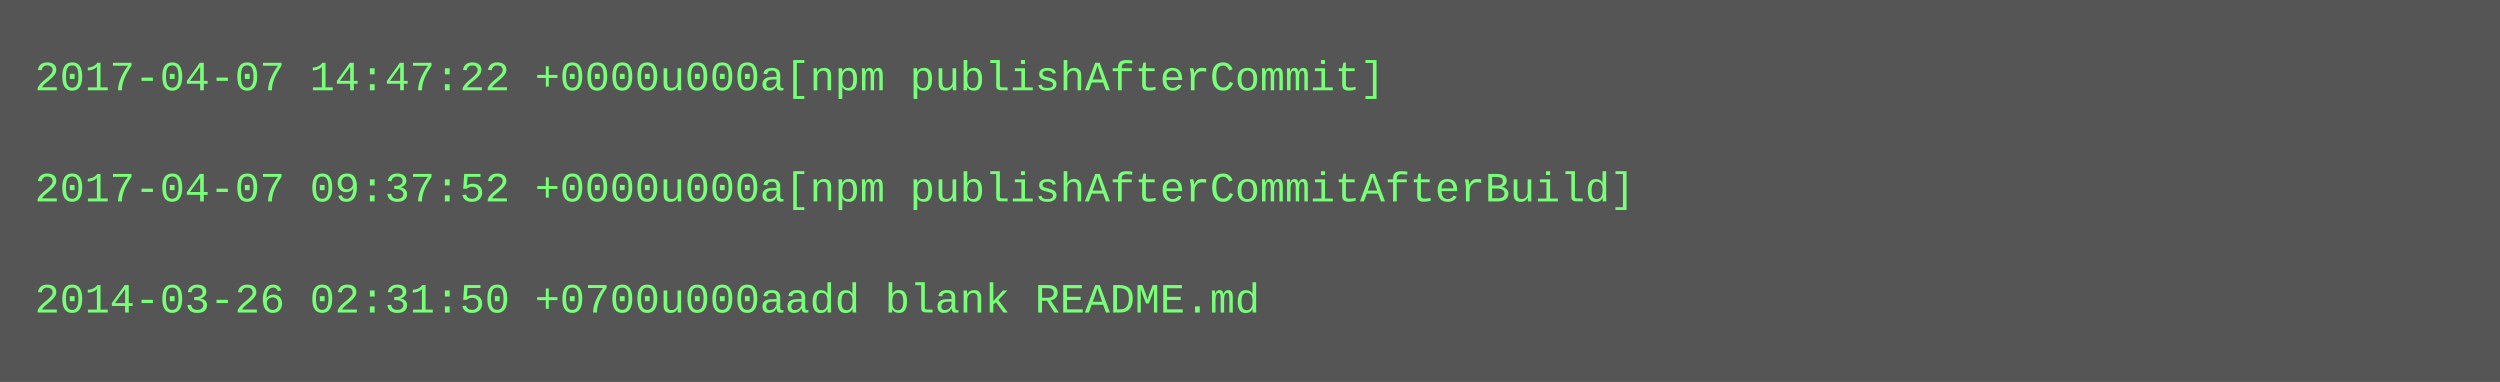
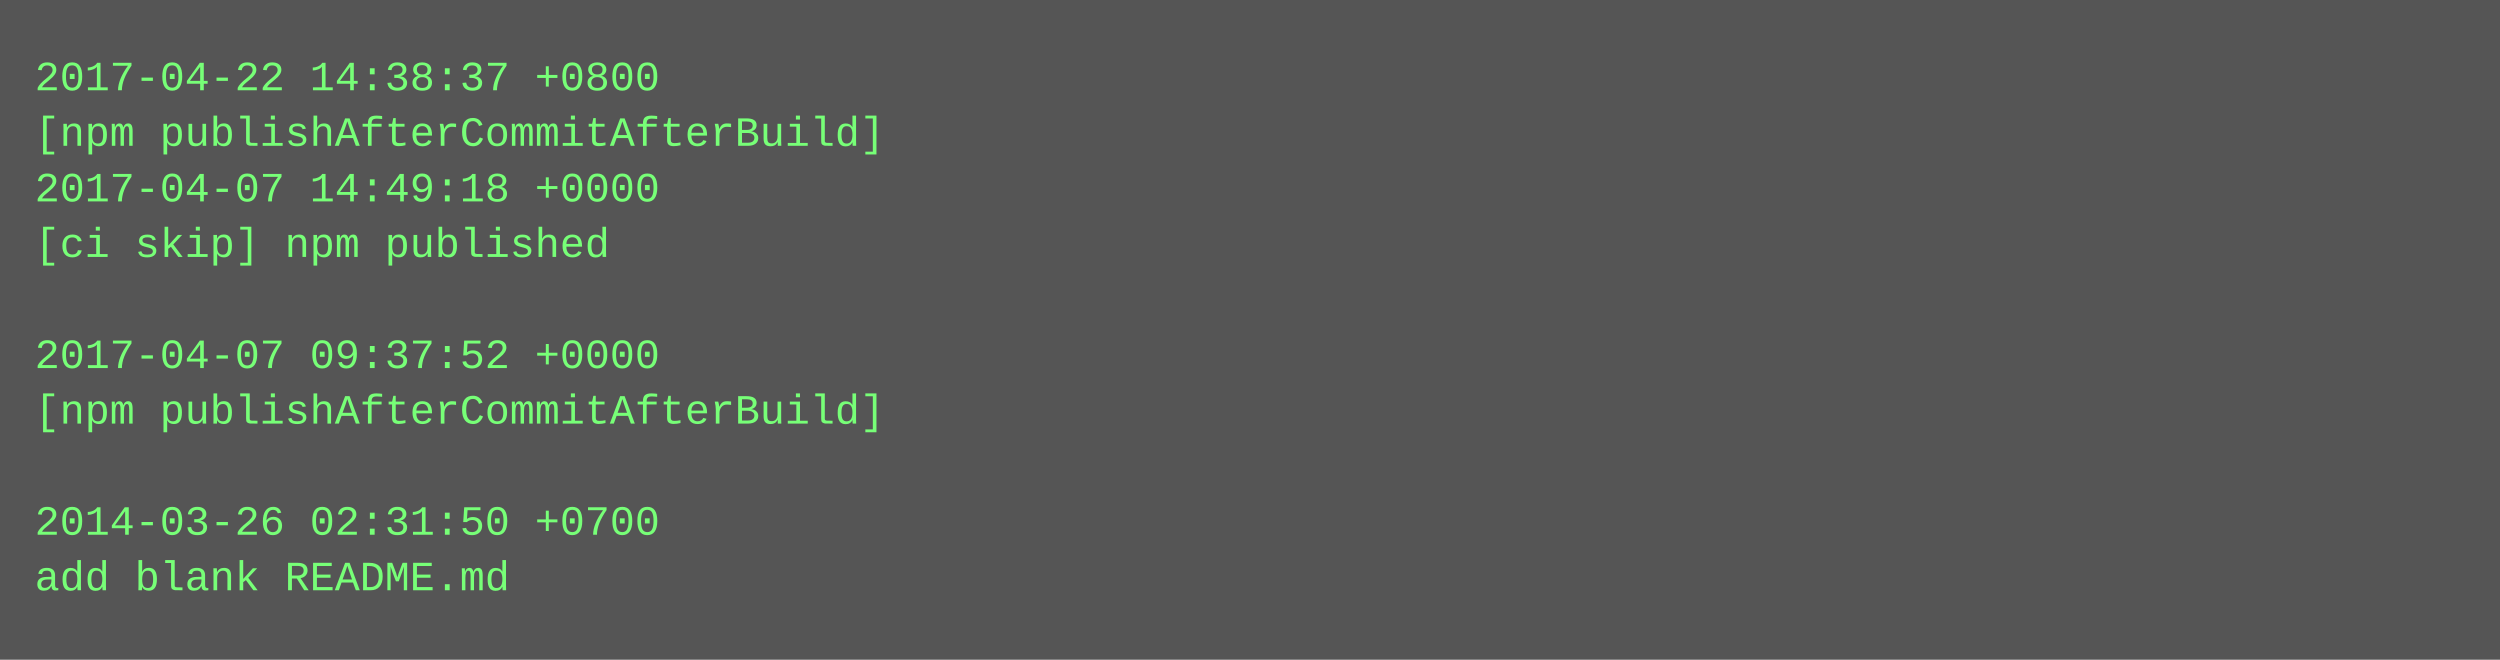
- <svg xmlns="http://www.w3.org/2000/svg" height="110" width="720">
-   <rect height="110" fill="#555" width="720" />
+ <svg xmlns="http://www.w3.org/2000/svg" height="190" width="720">
+   <rect height="190" fill="#555" width="720" />
  <text fill="#7f7" font-family="Courier New" font-size="12" xml:space="preserve">
-     <tspan x="10" y="26">2017-04-07 14:47:22 +0000u000a[npm publishAfterCommit]</tspan>
-     <tspan x="10" y="42" />
-     <tspan x="10" y="58">2017-04-07 09:37:52 +0000u000a[npm publishAfterCommitAfterBuild]</tspan>
-     <tspan x="10" y="74" />
-     <tspan x="10" y="90">2014-03-26 02:31:50 +0700u000aadd blank README.md</tspan>
+     <tspan x="10" y="26">2017-04-22 14:38:37 +0800</tspan>
+     <tspan x="10" y="42">[npm publishAfterCommitAfterBuild]</tspan>
+     <tspan x="10" y="58">2017-04-07 14:49:18 +0000</tspan>
+     <tspan x="10" y="74">[ci skip] npm published</tspan>
+     <tspan x="10" y="90" />
+     <tspan x="10" y="106">2017-04-07 09:37:52 +0000</tspan>
+     <tspan x="10" y="122">[npm publishAfterCommitAfterBuild]</tspan>
+     <tspan x="10" y="138" />
+     <tspan x="10" y="154">2014-03-26 02:31:50 +0700</tspan>
+     <tspan x="10" y="170">add blank README.md</tspan>
  </text>
</svg>
